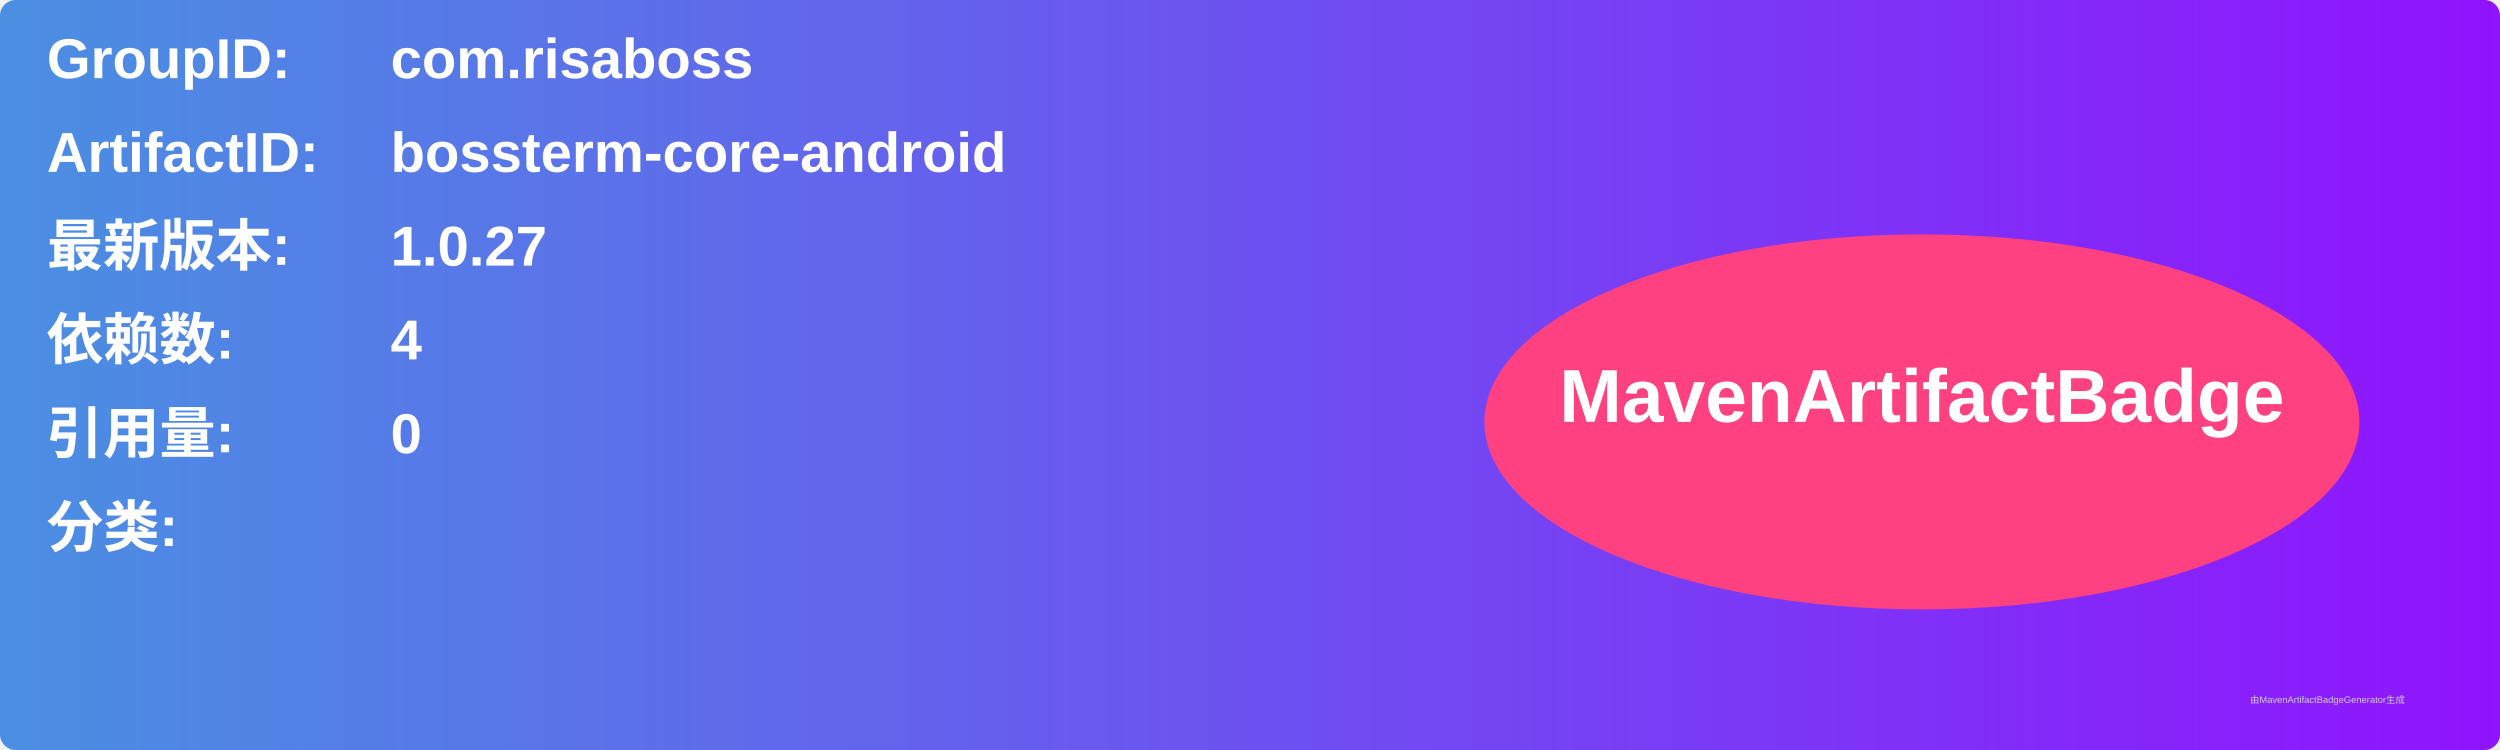
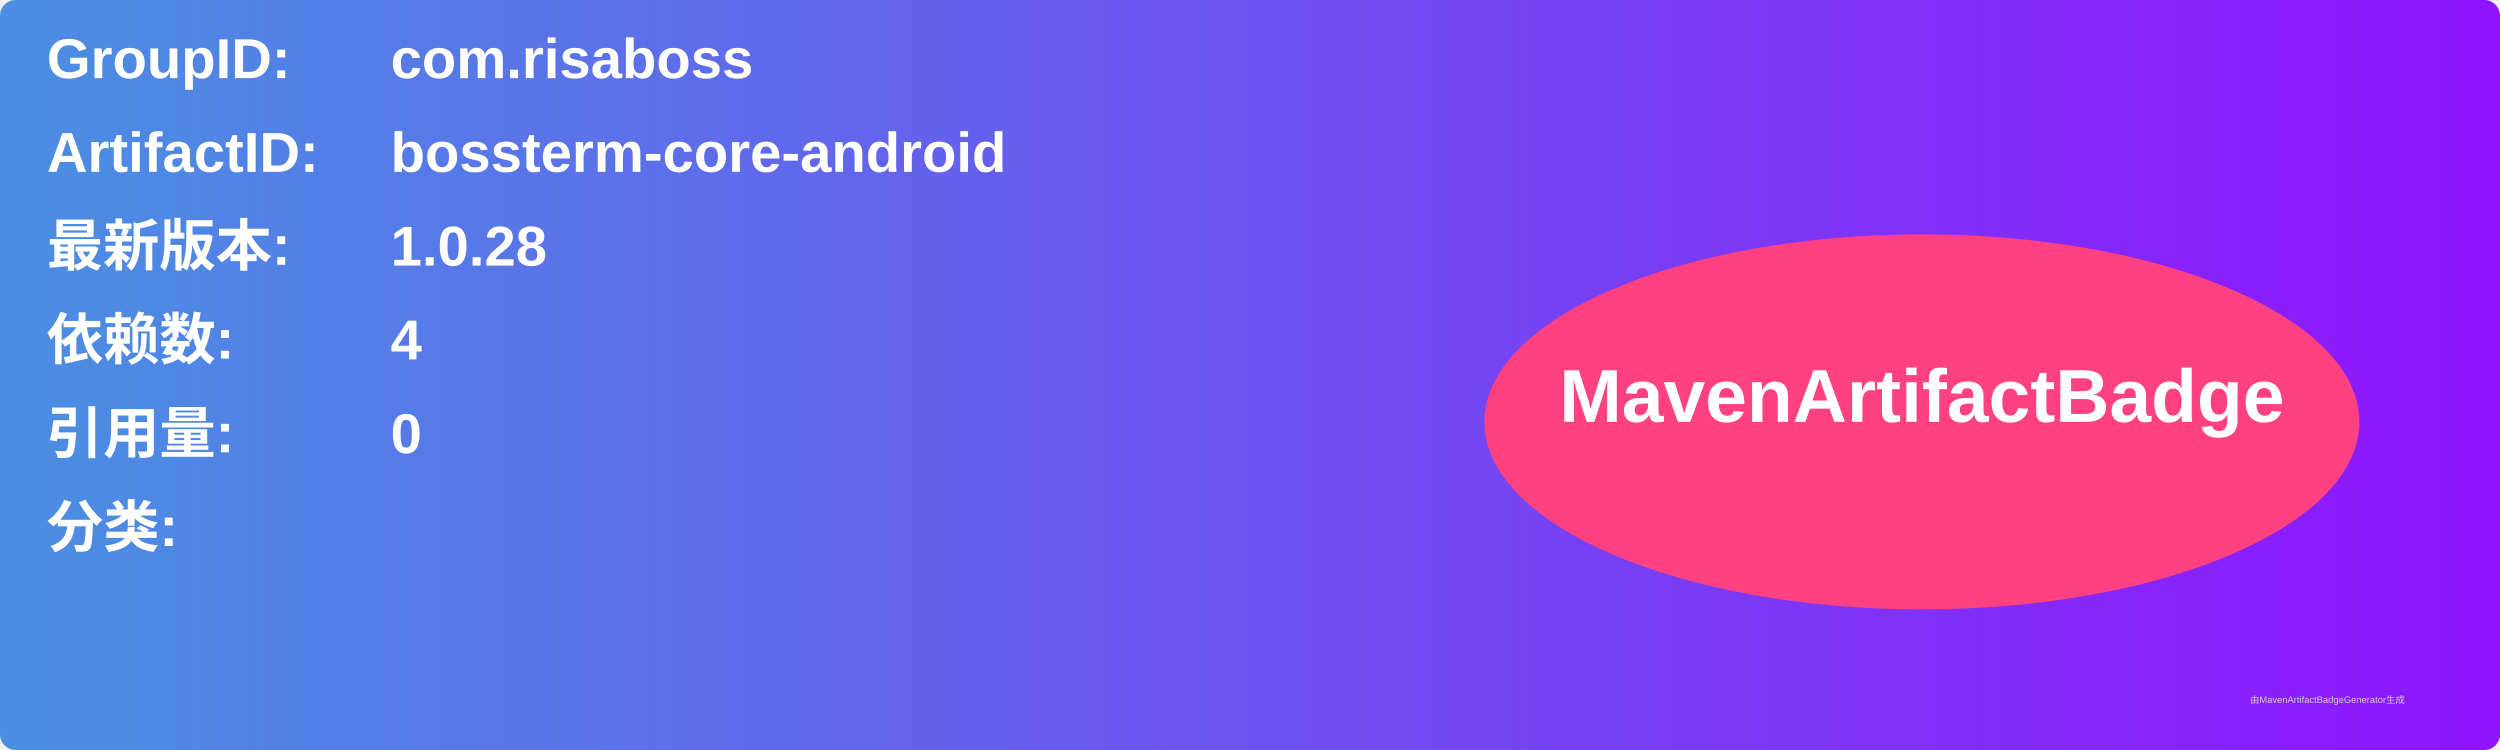
<svg xmlns="http://www.w3.org/2000/svg" width="800" height="240" viewBox="0 0 800 240">
  <linearGradient id="grad" x1="0%" y1="0%" x2="100%" y2="0%">
    <stop offset="0%" stop-color="#4a90e2" />
    <stop offset="100%" stop-color="#9013fe" />
  </linearGradient>
  <rect width="100%" height="100%" rx="5" ry="5" fill="url(#grad)" />
  <g transform="translate(15, 15)">
    <text x="0" y="10" font-family="Arial" font-size="18" fill="white" font-weight="bold" width="260">GroupID:</text>
    <text x="110" y="10" font-family="Arial" font-size="18" fill="white" font-weight="bold" width="460">com.risaboss</text>
    <text x="0" y="40" font-family="Arial" font-size="18" fill="white" font-weight="bold" width="260">ArtifactID:</text>
    <text x="110" y="40" font-family="Arial" font-size="18" fill="white" font-weight="bold" width="460">bossterm-core-android</text>
    <text x="0" y="70" font-family="Arial" font-size="18" fill="white" font-weight="bold">最新版本:</text>
    <text x="110" y="70" font-family="Arial" font-size="18" fill="white" font-weight="bold">
-       <tspan font-weight="bold">1.0.27</tspan>
+       <tspan font-weight="bold">1.0.28</tspan>
    </text>
    <text x="0" y="100" font-family="Arial" font-size="18" fill="white" font-weight="bold">依赖数: </text>
    <text x="110" y="100" font-family="Arial" font-size="18" fill="white">
      <tspan font-weight="bold">4</tspan>
    </text>
    <text x="0" y="130" font-family="Arial" font-size="18" fill="white" font-weight="bold">引用量: </text>
    <text x="110" y="130" font-family="Arial" font-size="18" fill="white">
      <tspan font-weight="bold">0</tspan>
    </text>
    <text x="0" y="160" font-family="Arial" font-size="18" fill="white" font-weight="bold">分类:</text>
    <text x="10" y="190" font-family="Arial" font-size="10" fill="white">
      <tspan font-weight="bold" />
    </text>
    <ellipse cx="600" cy="120" rx="140" ry="60" fill="#ff4081" />
    <text x="600" y="120" text-anchor="middle" font-family="Arial" font-size="24" fill="white" font-weight="bold">MavenArtifactBadge</text>
  </g>
  <text x="720" y="225" font-family="Arial" font-size="3" fill="#d0d0d0">由MavenArtifactBadgeGenerator生成</text>
</svg>
